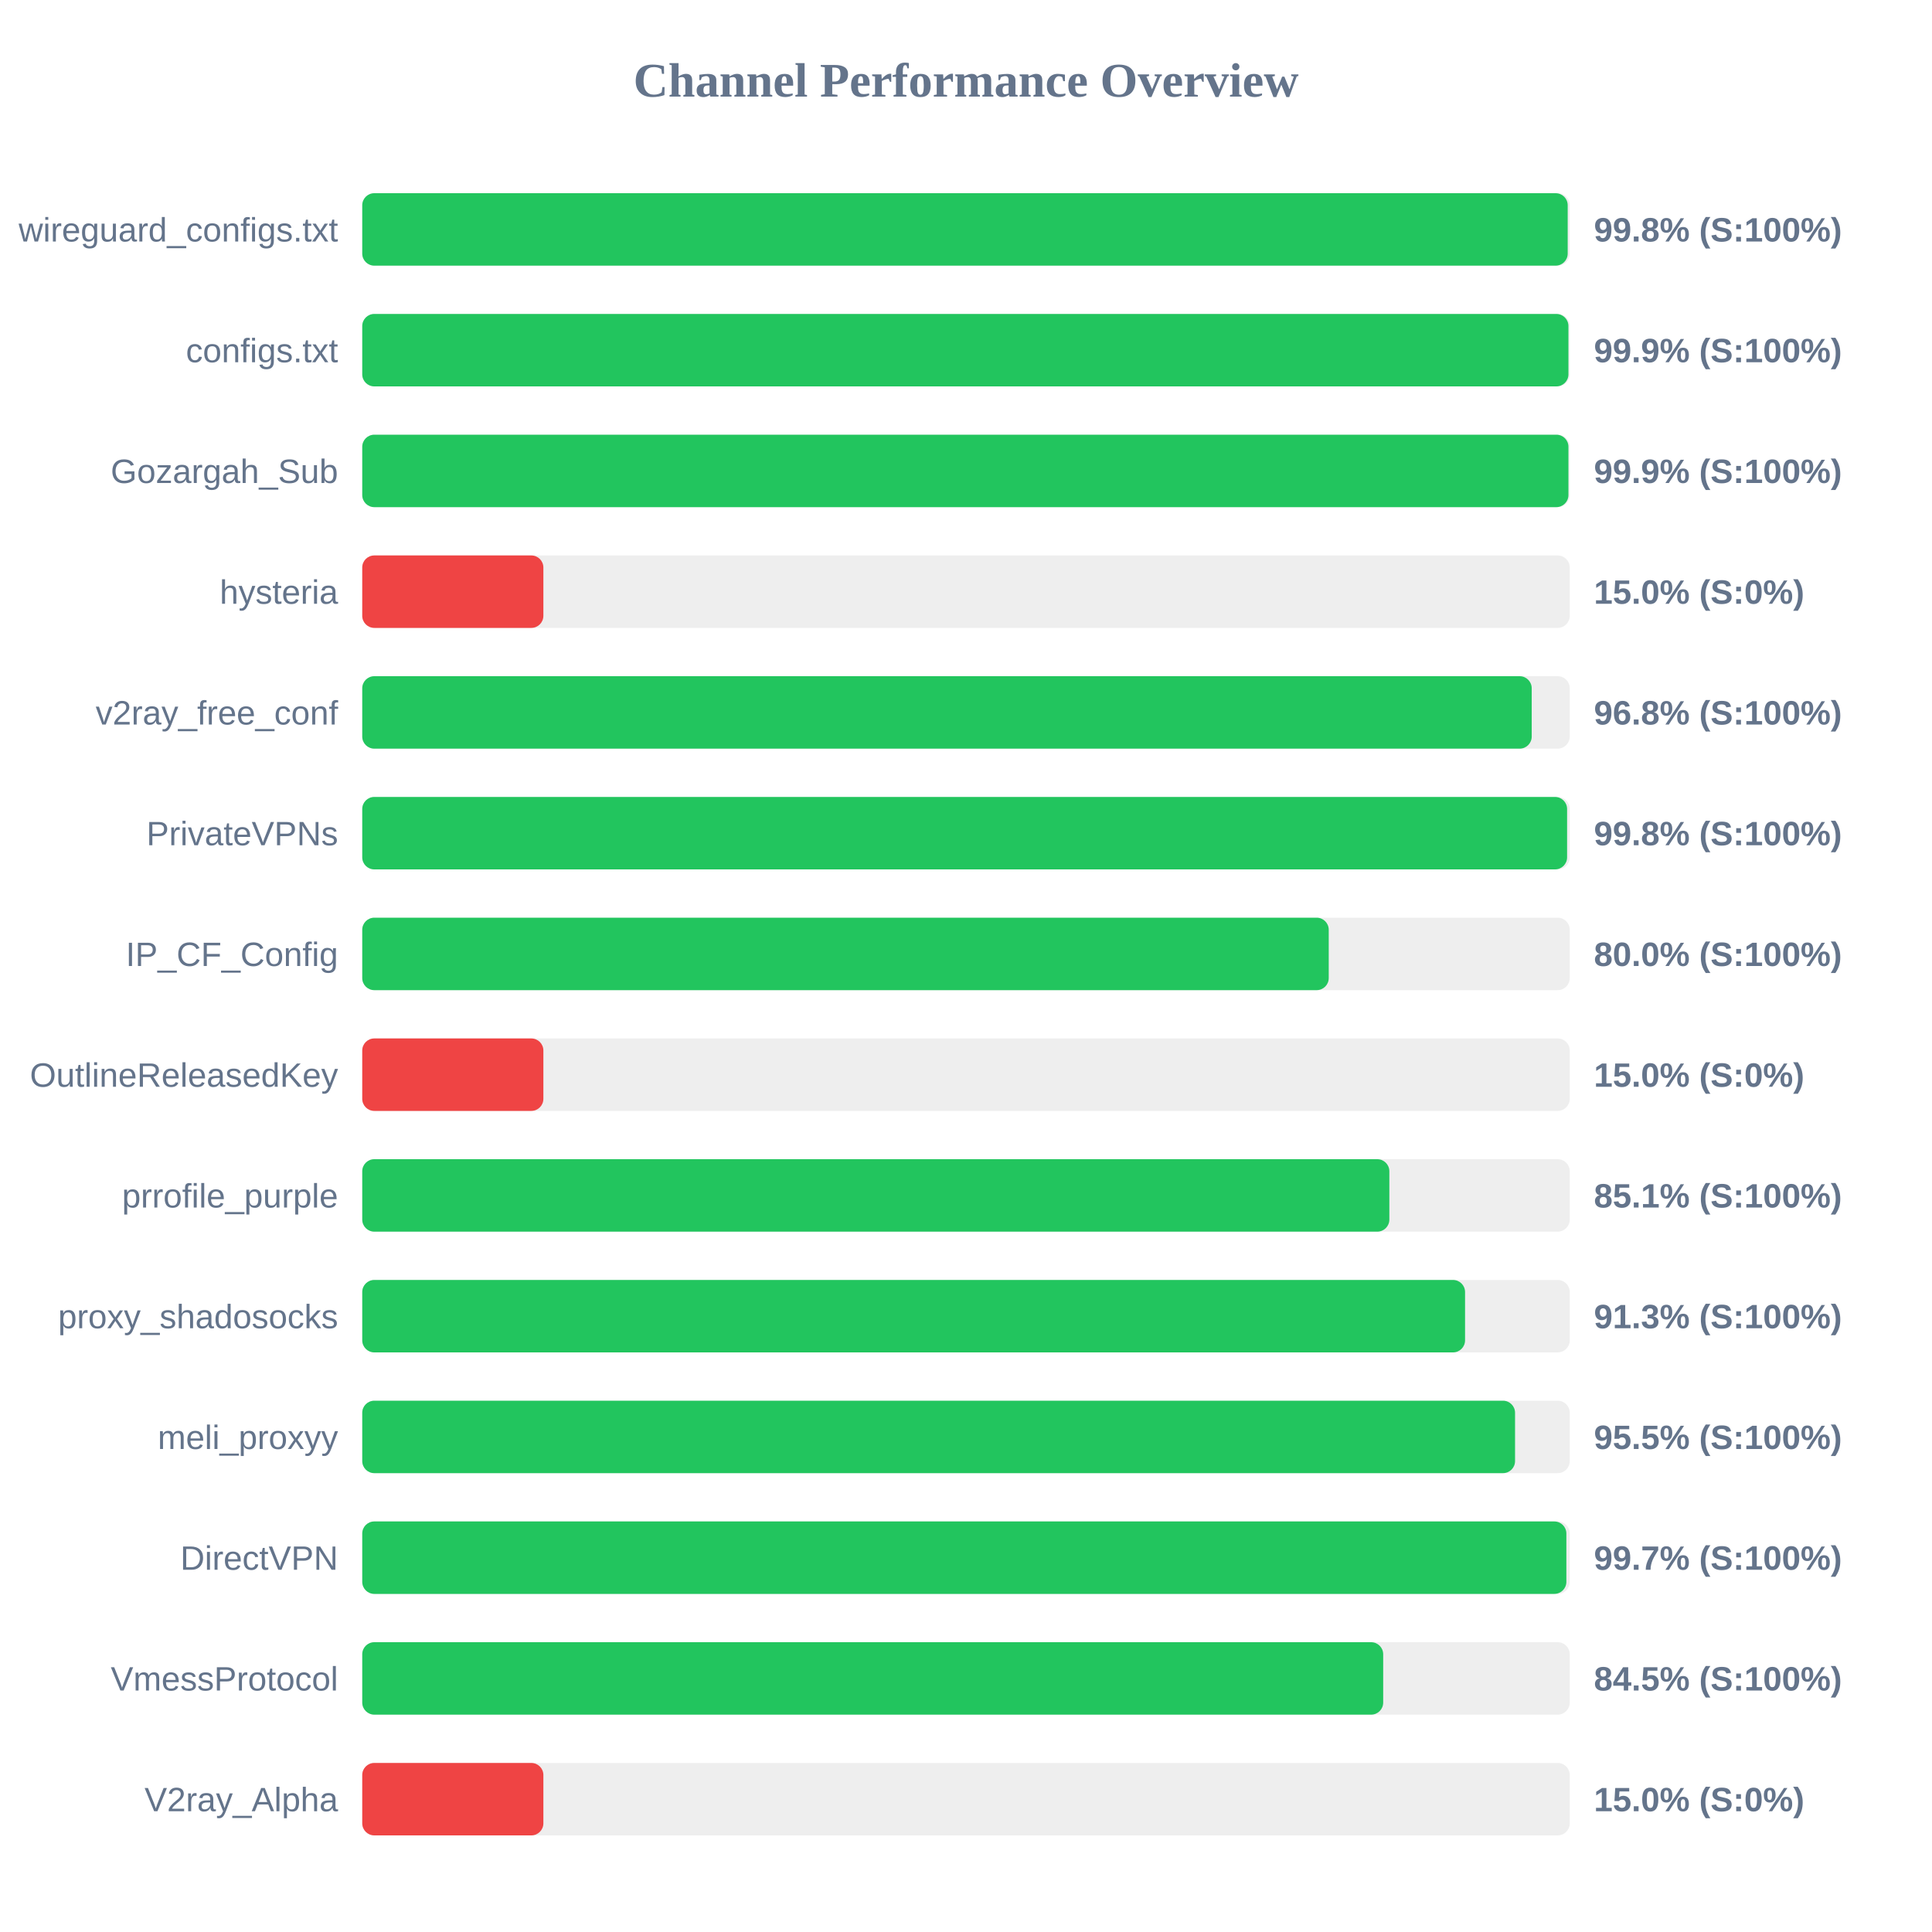
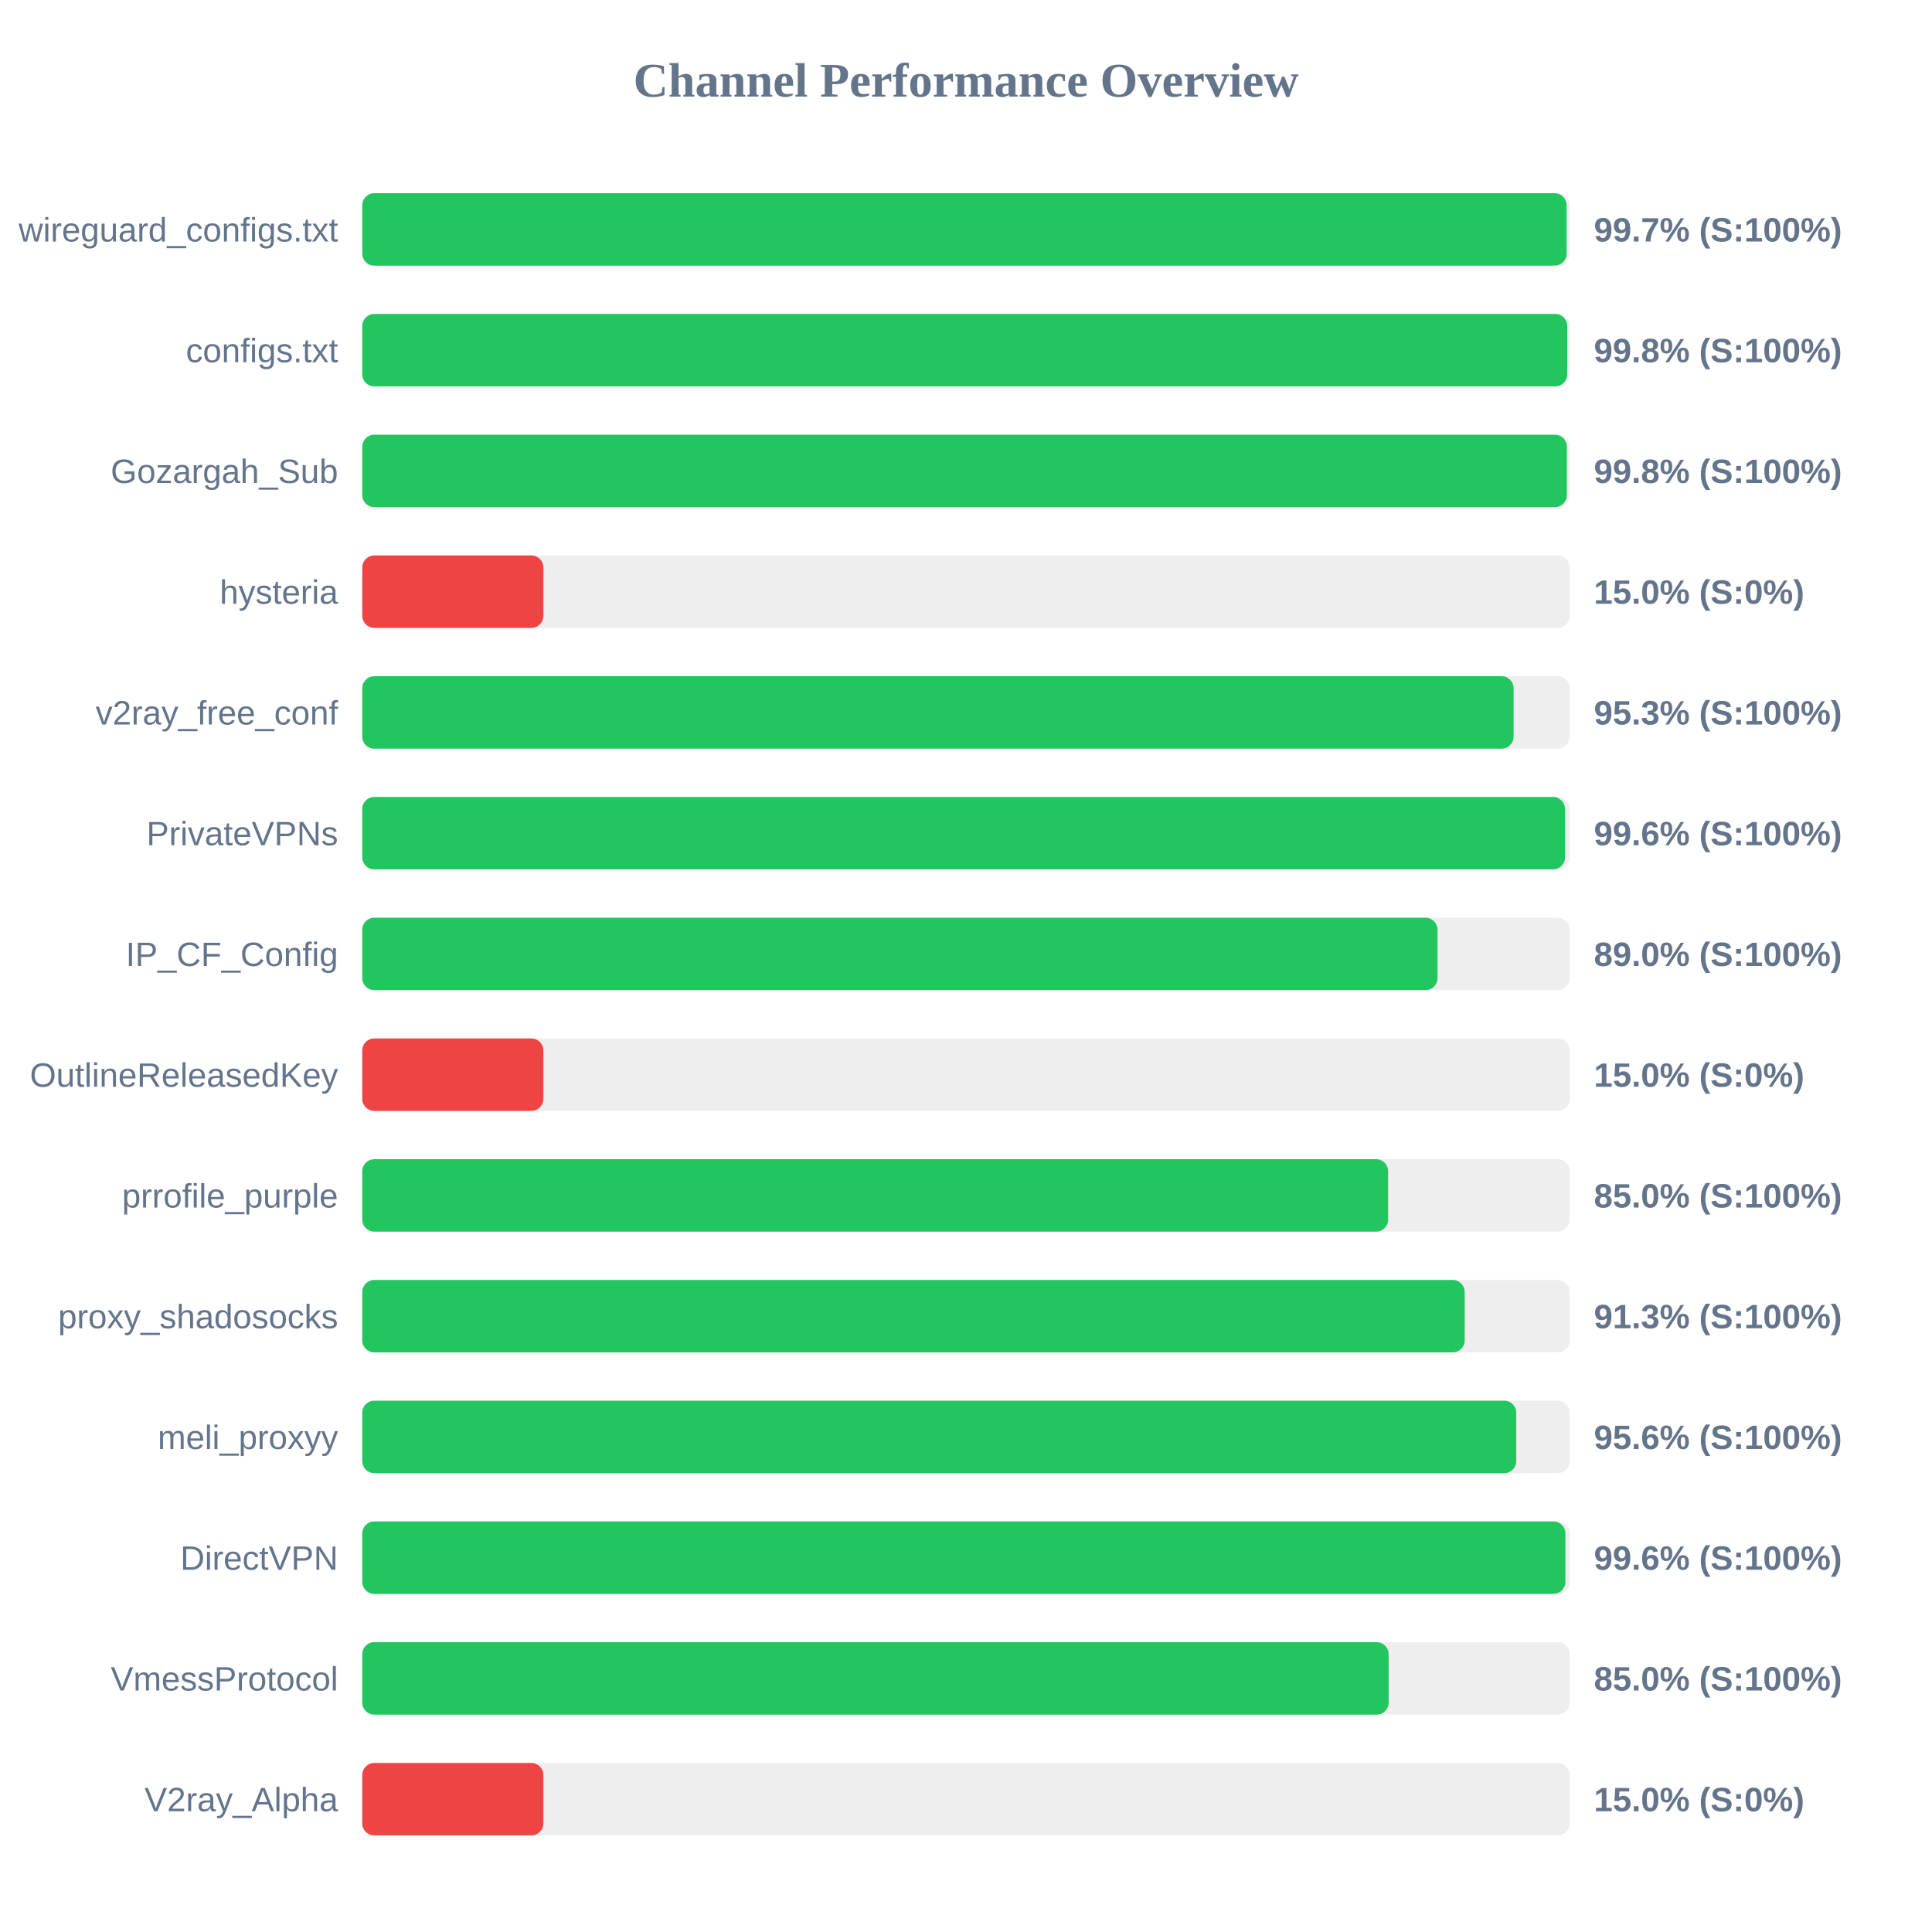
<svg xmlns="http://www.w3.org/2000/svg" width="800" height="800" version="1.1">
  <style>
        .row { font: 14px Arial; fill: #64748b; }
        .score { font: bold 14px Arial; fill: #64748b; }
    </style>
  <text x="400" y="40" text-anchor="middle" font-size="20px" font-weight="bold" fill="#64748b">Channel Performance Overview</text>
  <rect x="150" y="80" width="500" height="30" fill="#eee" rx="5" />
-   <rect x="150" y="80" width="499.15" height="30" fill="#22c55e" rx="5" />
+   <rect x="150" y="80" width="498.7" height="30" fill="#22c55e" rx="5" />
  <text x="140" y="100" text-anchor="end" class="row">wireguard_configs.txt</text>
-   <text x="660" y="100" text-anchor="start" class="score">99.8% (S:100%)</text>
+   <text x="660" y="100" text-anchor="start" class="score">99.7% (S:100%)</text>
  <rect x="150" y="130" width="500" height="30" fill="#eee" rx="5" />
-   <rect x="150" y="130" width="499.45" height="30" fill="#22c55e" rx="5" />
+   <rect x="150" y="130" width="498.95" height="30" fill="#22c55e" rx="5" />
  <text x="140" y="150" text-anchor="end" class="row">configs.txt</text>
-   <text x="660" y="150" text-anchor="start" class="score">99.9% (S:100%)</text>
+   <text x="660" y="150" text-anchor="start" class="score">99.8% (S:100%)</text>
  <rect x="150" y="180" width="500" height="30" fill="#eee" rx="5" />
-   <rect x="150" y="180" width="499.45" height="30" fill="#22c55e" rx="5" />
+   <rect x="150" y="180" width="498.8" height="30" fill="#22c55e" rx="5" />
  <text x="140" y="200" text-anchor="end" class="row">Gozargah_Sub</text>
-   <text x="660" y="200" text-anchor="start" class="score">99.9% (S:100%)</text>
+   <text x="660" y="200" text-anchor="start" class="score">99.8% (S:100%)</text>
  <rect x="150" y="230" width="500" height="30" fill="#eee" rx="5" />
  <rect x="150" y="230" width="75.0" height="30" fill="#ef4444" rx="5" />
  <text x="140" y="250" text-anchor="end" class="row">hysteria</text>
  <text x="660" y="250" text-anchor="start" class="score">15.0% (S:0%)</text>
  <rect x="150" y="280" width="500" height="30" fill="#eee" rx="5" />
-   <rect x="150" y="280" width="484.25" height="30" fill="#22c55e" rx="5" />
+   <rect x="150" y="280" width="476.75" height="30" fill="#22c55e" rx="5" />
  <text x="140" y="300" text-anchor="end" class="row">v2ray_free_conf</text>
-   <text x="660" y="300" text-anchor="start" class="score">96.8% (S:100%)</text>
+   <text x="660" y="300" text-anchor="start" class="score">95.3% (S:100%)</text>
  <rect x="150" y="330" width="500" height="30" fill="#eee" rx="5" />
-   <rect x="150" y="330" width="498.9" height="30" fill="#22c55e" rx="5" />
+   <rect x="150" y="330" width="498.05" height="30" fill="#22c55e" rx="5" />
  <text x="140" y="350" text-anchor="end" class="row">PrivateVPNs</text>
-   <text x="660" y="350" text-anchor="start" class="score">99.8% (S:100%)</text>
+   <text x="660" y="350" text-anchor="start" class="score">99.6% (S:100%)</text>
  <rect x="150" y="380" width="500" height="30" fill="#eee" rx="5" />
-   <rect x="150" y="380" width="400.2" height="30" fill="#22c55e" rx="5" />
+   <rect x="150" y="380" width="445.25" height="30" fill="#22c55e" rx="5" />
  <text x="140" y="400" text-anchor="end" class="row">IP_CF_Config</text>
-   <text x="660" y="400" text-anchor="start" class="score">80.0% (S:100%)</text>
+   <text x="660" y="400" text-anchor="start" class="score">89.0% (S:100%)</text>
  <rect x="150" y="430" width="500" height="30" fill="#eee" rx="5" />
  <rect x="150" y="430" width="75.0" height="30" fill="#ef4444" rx="5" />
  <text x="140" y="450" text-anchor="end" class="row">OutlineReleasedKey</text>
  <text x="660" y="450" text-anchor="start" class="score">15.0% (S:0%)</text>
  <rect x="150" y="480" width="500" height="30" fill="#eee" rx="5" />
-   <rect x="150" y="480" width="425.3" height="30" fill="#22c55e" rx="5" />
+   <rect x="150" y="480" width="424.8" height="30" fill="#22c55e" rx="5" />
  <text x="140" y="500" text-anchor="end" class="row">prrofile_purple</text>
-   <text x="660" y="500" text-anchor="start" class="score">85.1% (S:100%)</text>
+   <text x="660" y="500" text-anchor="start" class="score">85.0% (S:100%)</text>
  <rect x="150" y="530" width="500" height="30" fill="#eee" rx="5" />
-   <rect x="150" y="530" width="456.65" height="30" fill="#22c55e" rx="5" />
+   <rect x="150" y="530" width="456.5" height="30" fill="#22c55e" rx="5" />
  <text x="140" y="550" text-anchor="end" class="row">proxy_shadosocks</text>
  <text x="660" y="550" text-anchor="start" class="score">91.3% (S:100%)</text>
  <rect x="150" y="580" width="500" height="30" fill="#eee" rx="5" />
-   <rect x="150" y="580" width="477.35" height="30" fill="#22c55e" rx="5" />
+   <rect x="150" y="580" width="477.85" height="30" fill="#22c55e" rx="5" />
  <text x="140" y="600" text-anchor="end" class="row">meli_proxyy</text>
-   <text x="660" y="600" text-anchor="start" class="score">95.5% (S:100%)</text>
+   <text x="660" y="600" text-anchor="start" class="score">95.6% (S:100%)</text>
  <rect x="150" y="630" width="500" height="30" fill="#eee" rx="5" />
-   <rect x="150" y="630" width="498.6" height="30" fill="#22c55e" rx="5" />
+   <rect x="150" y="630" width="498.2" height="30" fill="#22c55e" rx="5" />
  <text x="140" y="650" text-anchor="end" class="row">DirectVPN</text>
-   <text x="660" y="650" text-anchor="start" class="score">99.7% (S:100%)</text>
+   <text x="660" y="650" text-anchor="start" class="score">99.6% (S:100%)</text>
  <rect x="150" y="680" width="500" height="30" fill="#eee" rx="5" />
-   <rect x="150" y="680" width="422.75" height="30" fill="#22c55e" rx="5" />
+   <rect x="150" y="680" width="425.0" height="30" fill="#22c55e" rx="5" />
  <text x="140" y="700" text-anchor="end" class="row">VmessProtocol</text>
-   <text x="660" y="700" text-anchor="start" class="score">84.5% (S:100%)</text>
+   <text x="660" y="700" text-anchor="start" class="score">85.0% (S:100%)</text>
  <rect x="150" y="730" width="500" height="30" fill="#eee" rx="5" />
  <rect x="150" y="730" width="75.0" height="30" fill="#ef4444" rx="5" />
  <text x="140" y="750" text-anchor="end" class="row">V2ray_Alpha</text>
  <text x="660" y="750" text-anchor="start" class="score">15.0% (S:0%)</text>
</svg>
